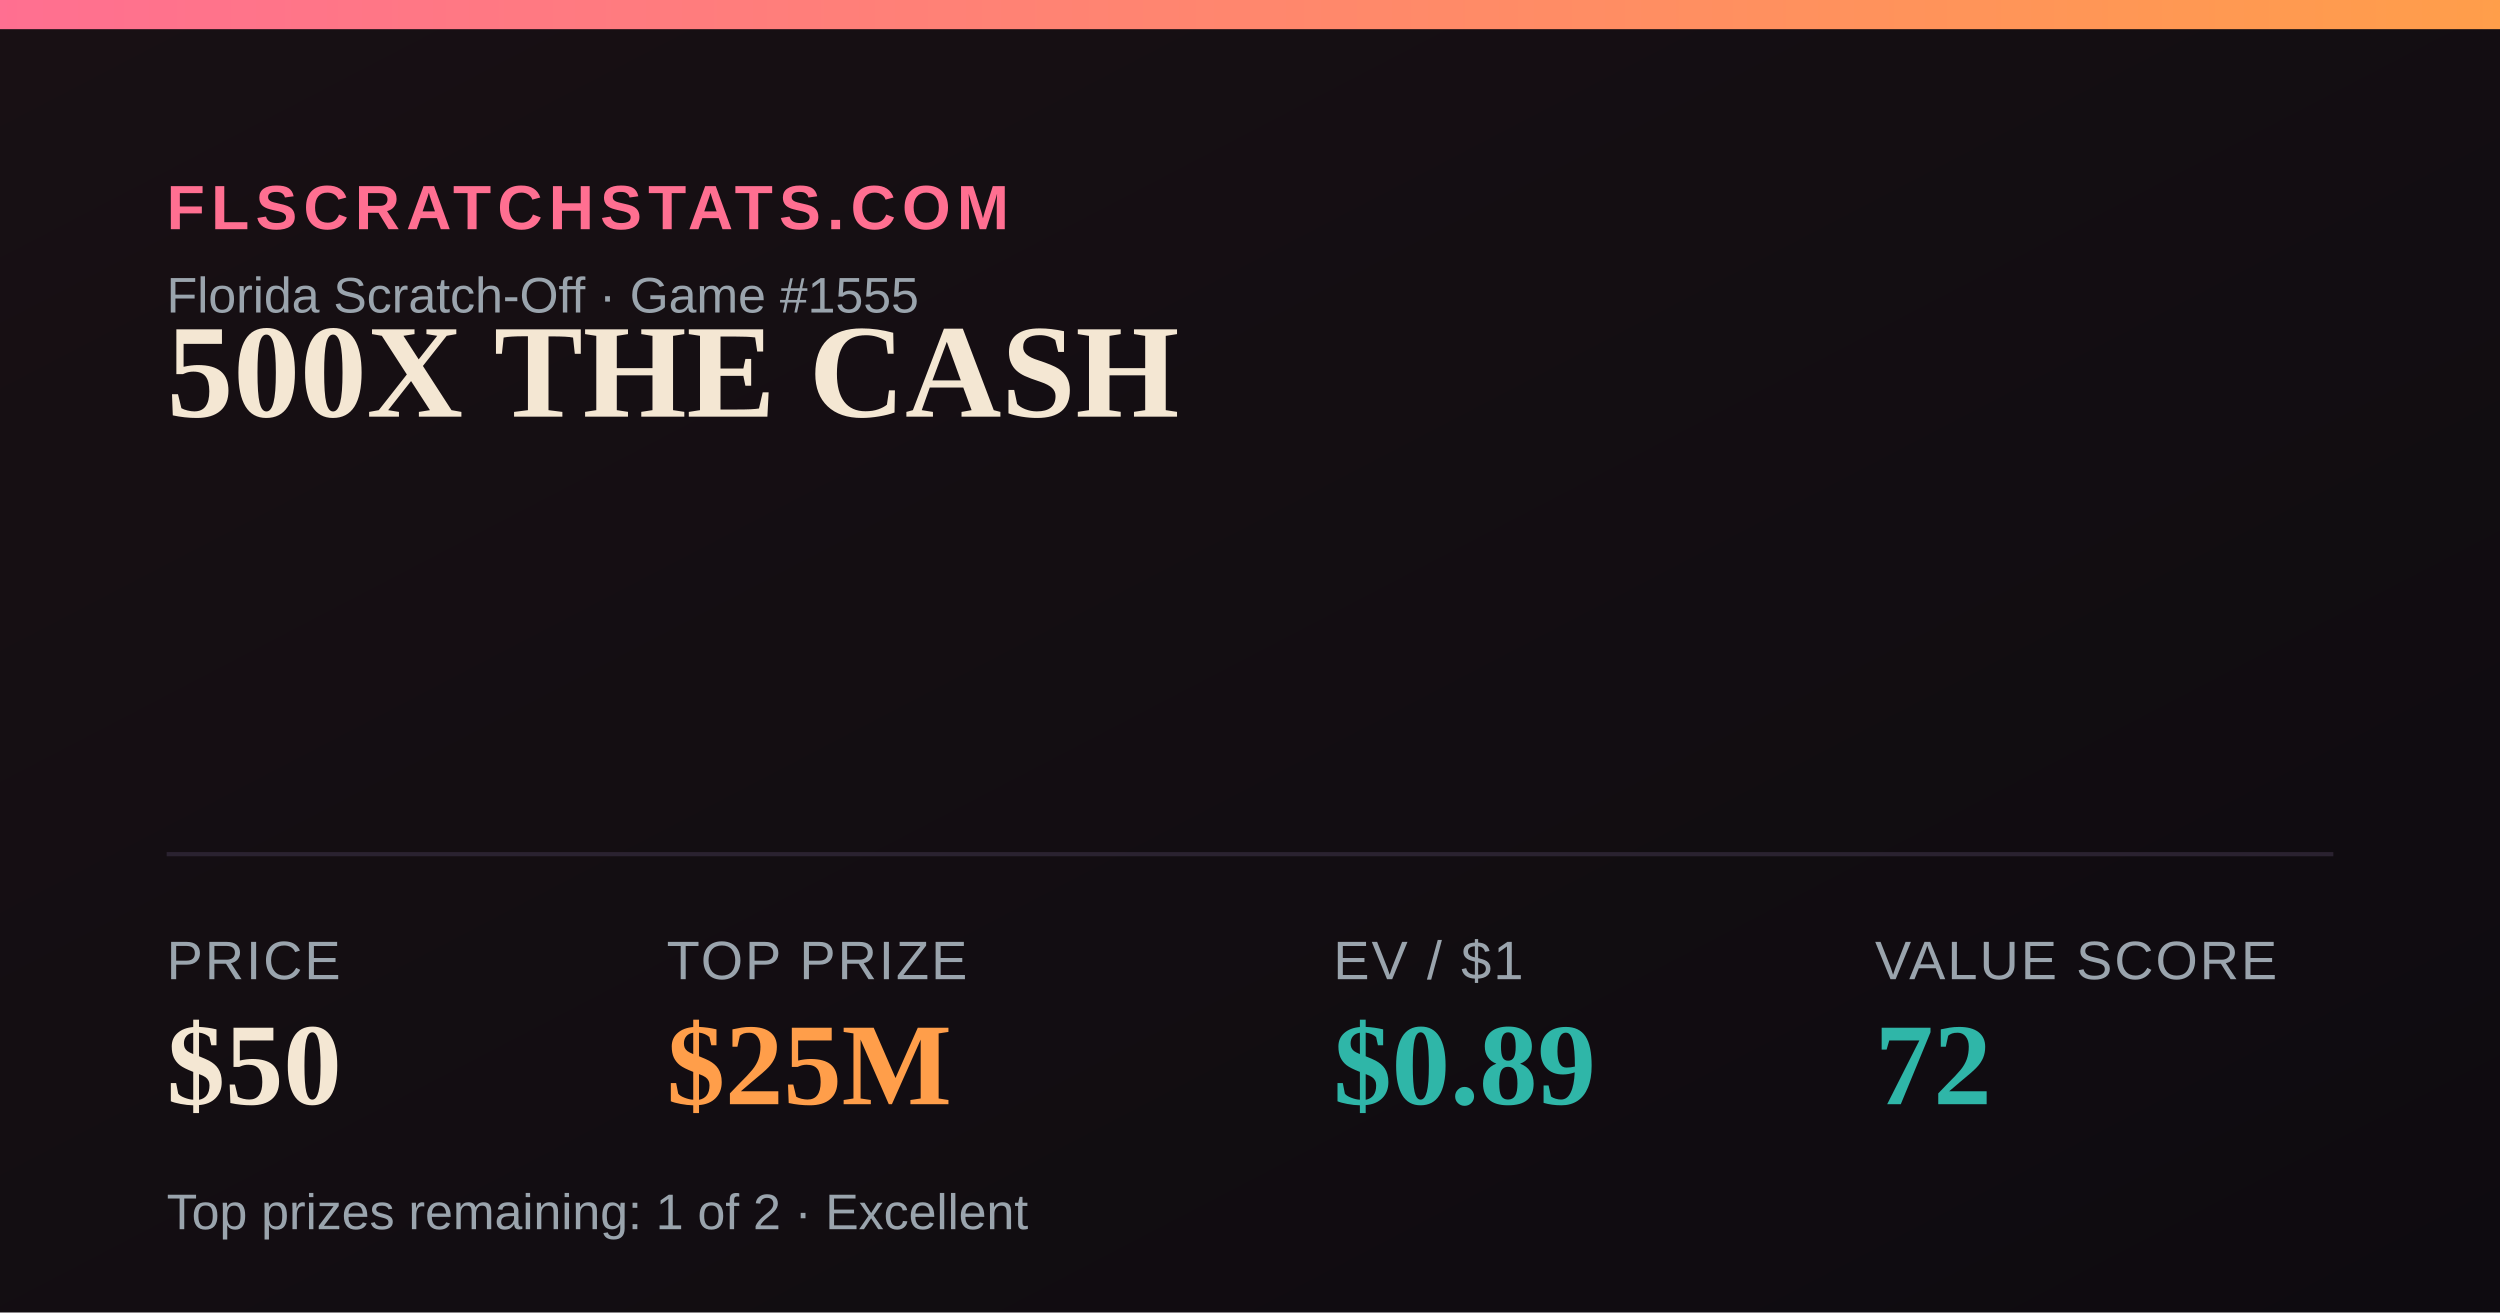
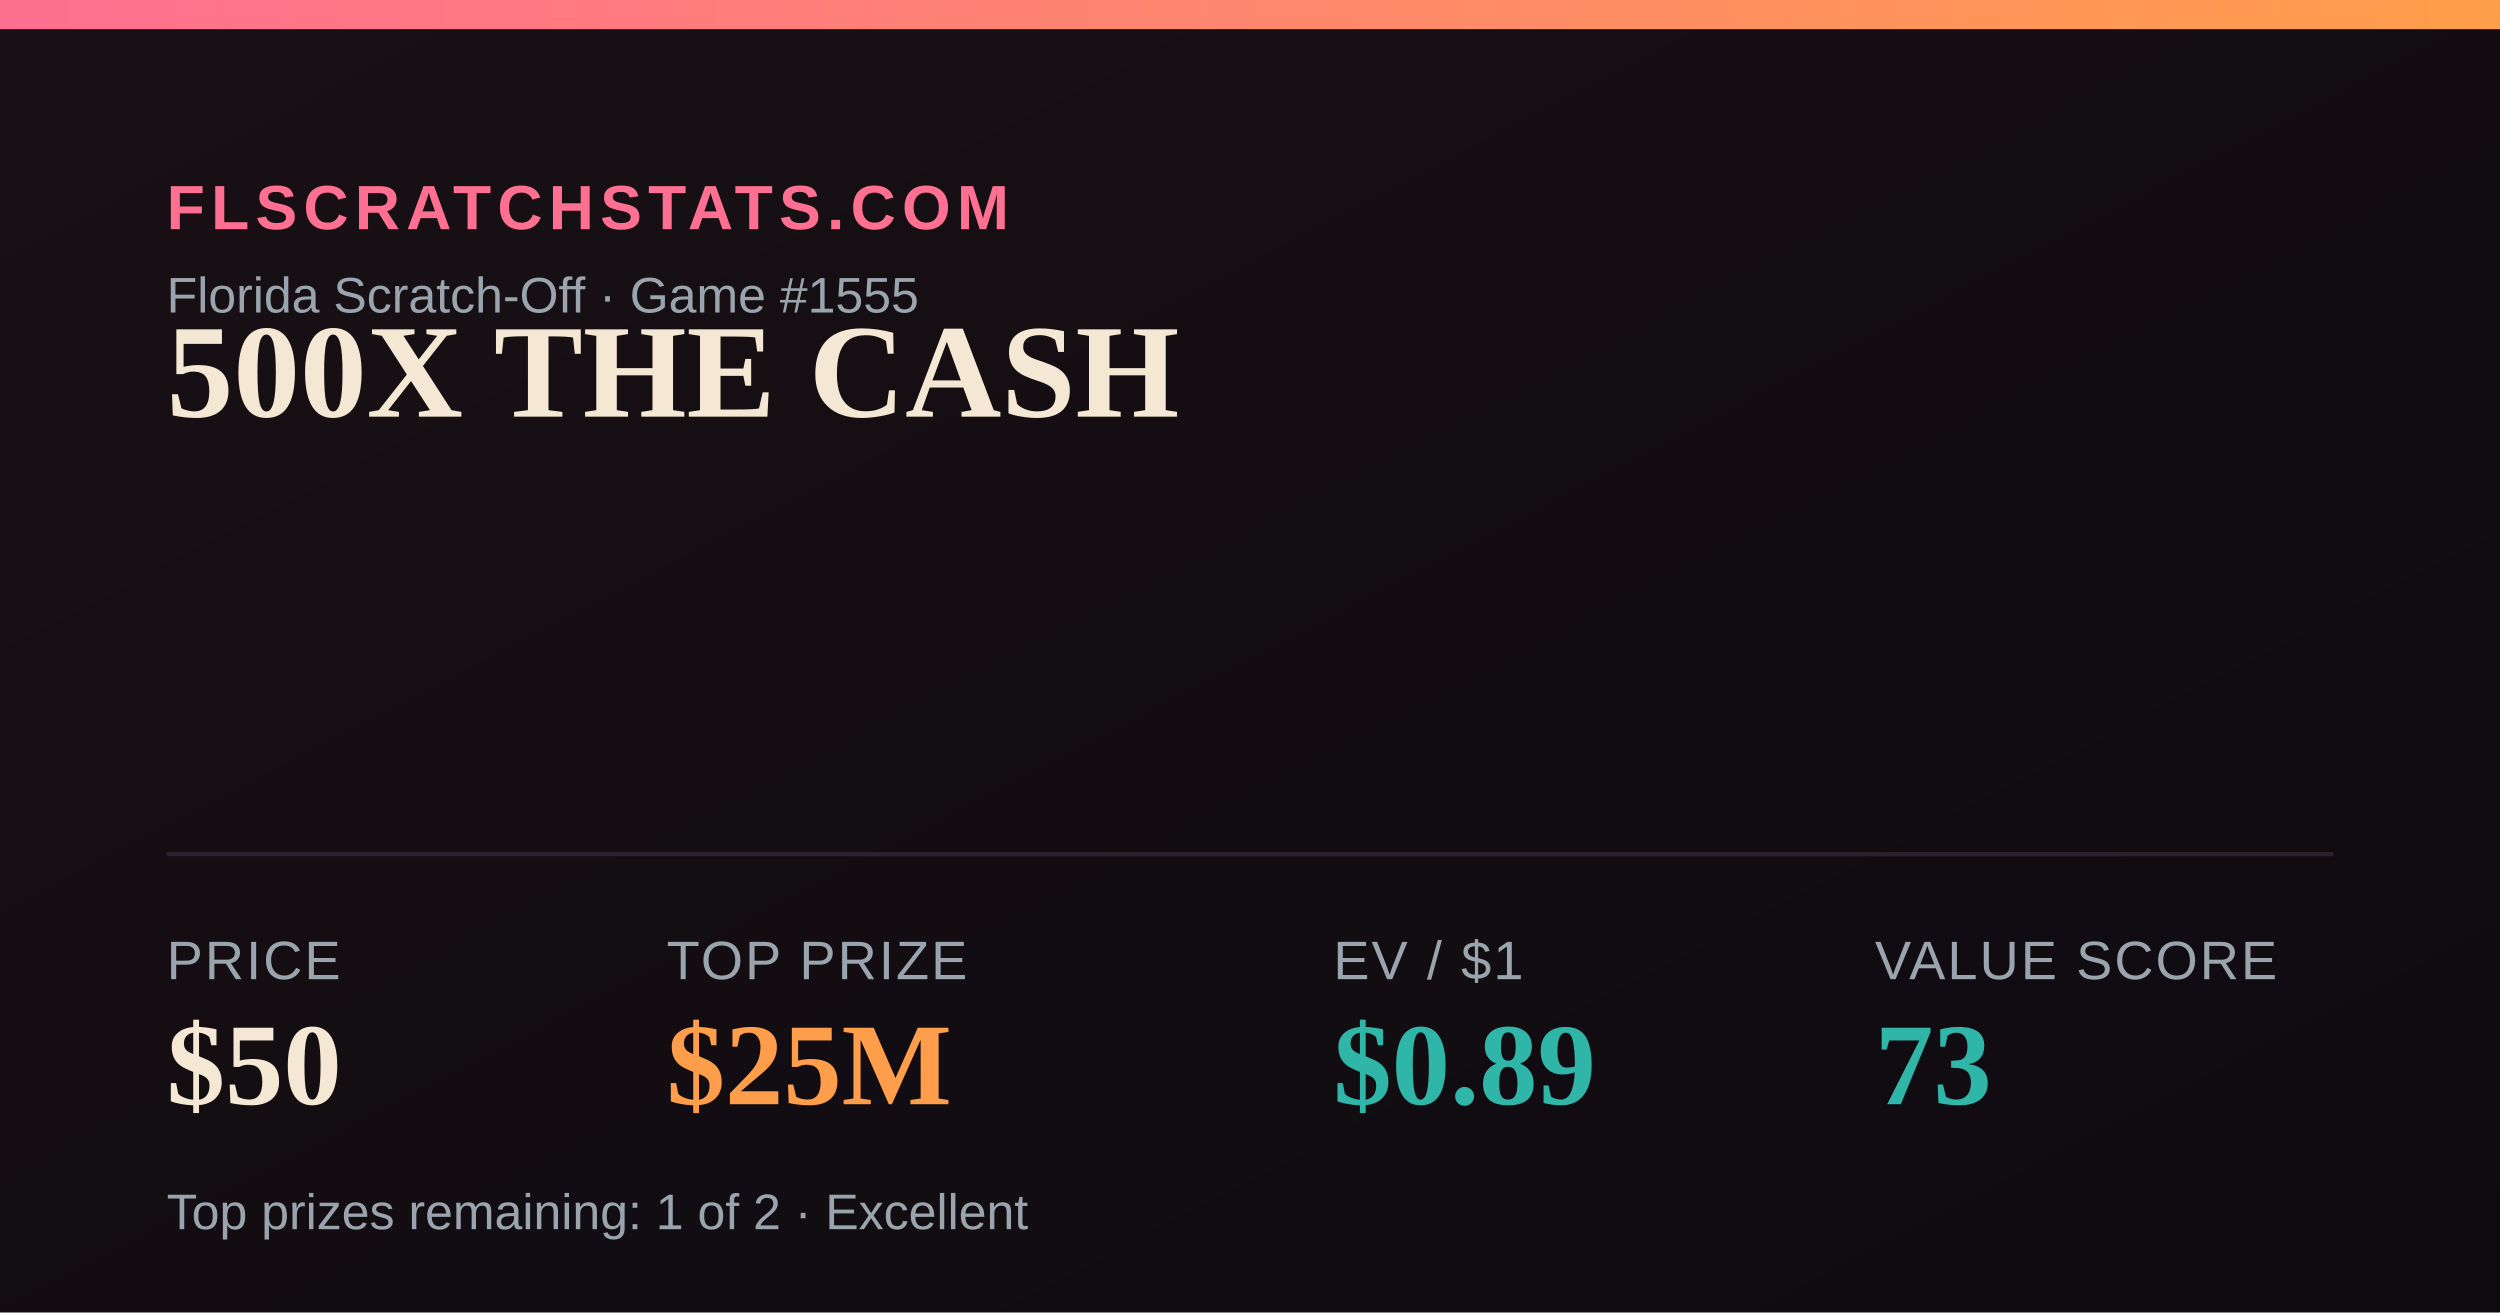
<svg xmlns="http://www.w3.org/2000/svg" width="1200" height="630" viewBox="0 0 1200 630">
  <defs>
    <linearGradient id="bg" x1="0" y1="0" x2="1" y2="1">
      <stop offset="0" stop-color="#181014" />
      <stop offset="1" stop-color="#0e0b10" />
    </linearGradient>
    <linearGradient id="accent" x1="0" y1="0" x2="1" y2="0">
      <stop offset="0" stop-color="#FF6F91" />
      <stop offset="1" stop-color="#FF9E4A" />
    </linearGradient>
  </defs>
  <rect width="1200" height="630" fill="url(#bg)" />
  <rect x="0" y="0" width="1200" height="14" fill="url(#accent)" />
  <text x="80" y="110" font-family="Arial,Helvetica,sans-serif" font-size="30" fill="#FF6F91" letter-spacing="3" font-weight="700">FLSCRATCHSTATS.COM</text>
  <text x="80" y="150" font-family="Arial,Helvetica,sans-serif" font-size="24" fill="#9aa4ad">Florida Scratch-Off · Game #1555</text>
  <text x="80" y="200" font-family="Georgia,'Times New Roman',serif" font-size="64" font-weight="700" fill="#F4E7D3">500X THE CASH</text>
  <line x1="80" y1="410" x2="1120" y2="410" stroke="#2a2230" stroke-width="2" />
  <text x="80" y="470" font-family="Arial,Helvetica,sans-serif" font-size="26" fill="#9aa4ad" letter-spacing="1">PRICE</text>
  <text x="80" y="530" font-family="Georgia,'Times New Roman',serif" font-size="56" font-weight="700" fill="#F4E7D3">$50</text>
  <text x="320" y="470" font-family="Arial,Helvetica,sans-serif" font-size="26" fill="#9aa4ad" letter-spacing="1">TOP PRIZE</text>
  <text x="320" y="530" font-family="Georgia,'Times New Roman',serif" font-size="56" font-weight="700" fill="#FF9E4A">$25M</text>
  <text x="640" y="470" font-family="Arial,Helvetica,sans-serif" font-size="26" fill="#9aa4ad" letter-spacing="1">EV / $1</text>
  <text x="640" y="530" font-family="Georgia,'Times New Roman',serif" font-size="56" font-weight="700" fill="#2FB6A8">$0.89</text>
  <text x="900" y="470" font-family="Arial,Helvetica,sans-serif" font-size="26" fill="#9aa4ad" letter-spacing="1">VALUE SCORE</text>
-   <text x="900" y="530" font-family="Georgia,'Times New Roman',serif" font-size="56" font-weight="700" fill="#2FB6A8">72</text>
+   <text x="900" y="530" font-family="Georgia,'Times New Roman',serif" font-size="56" font-weight="700" fill="#2FB6A8">73</text>
  <text x="80" y="590" font-family="Arial,Helvetica,sans-serif" font-size="24" fill="#9aa4ad">Top prizes remaining: 1 of 2 · Excellent</text>
</svg>
